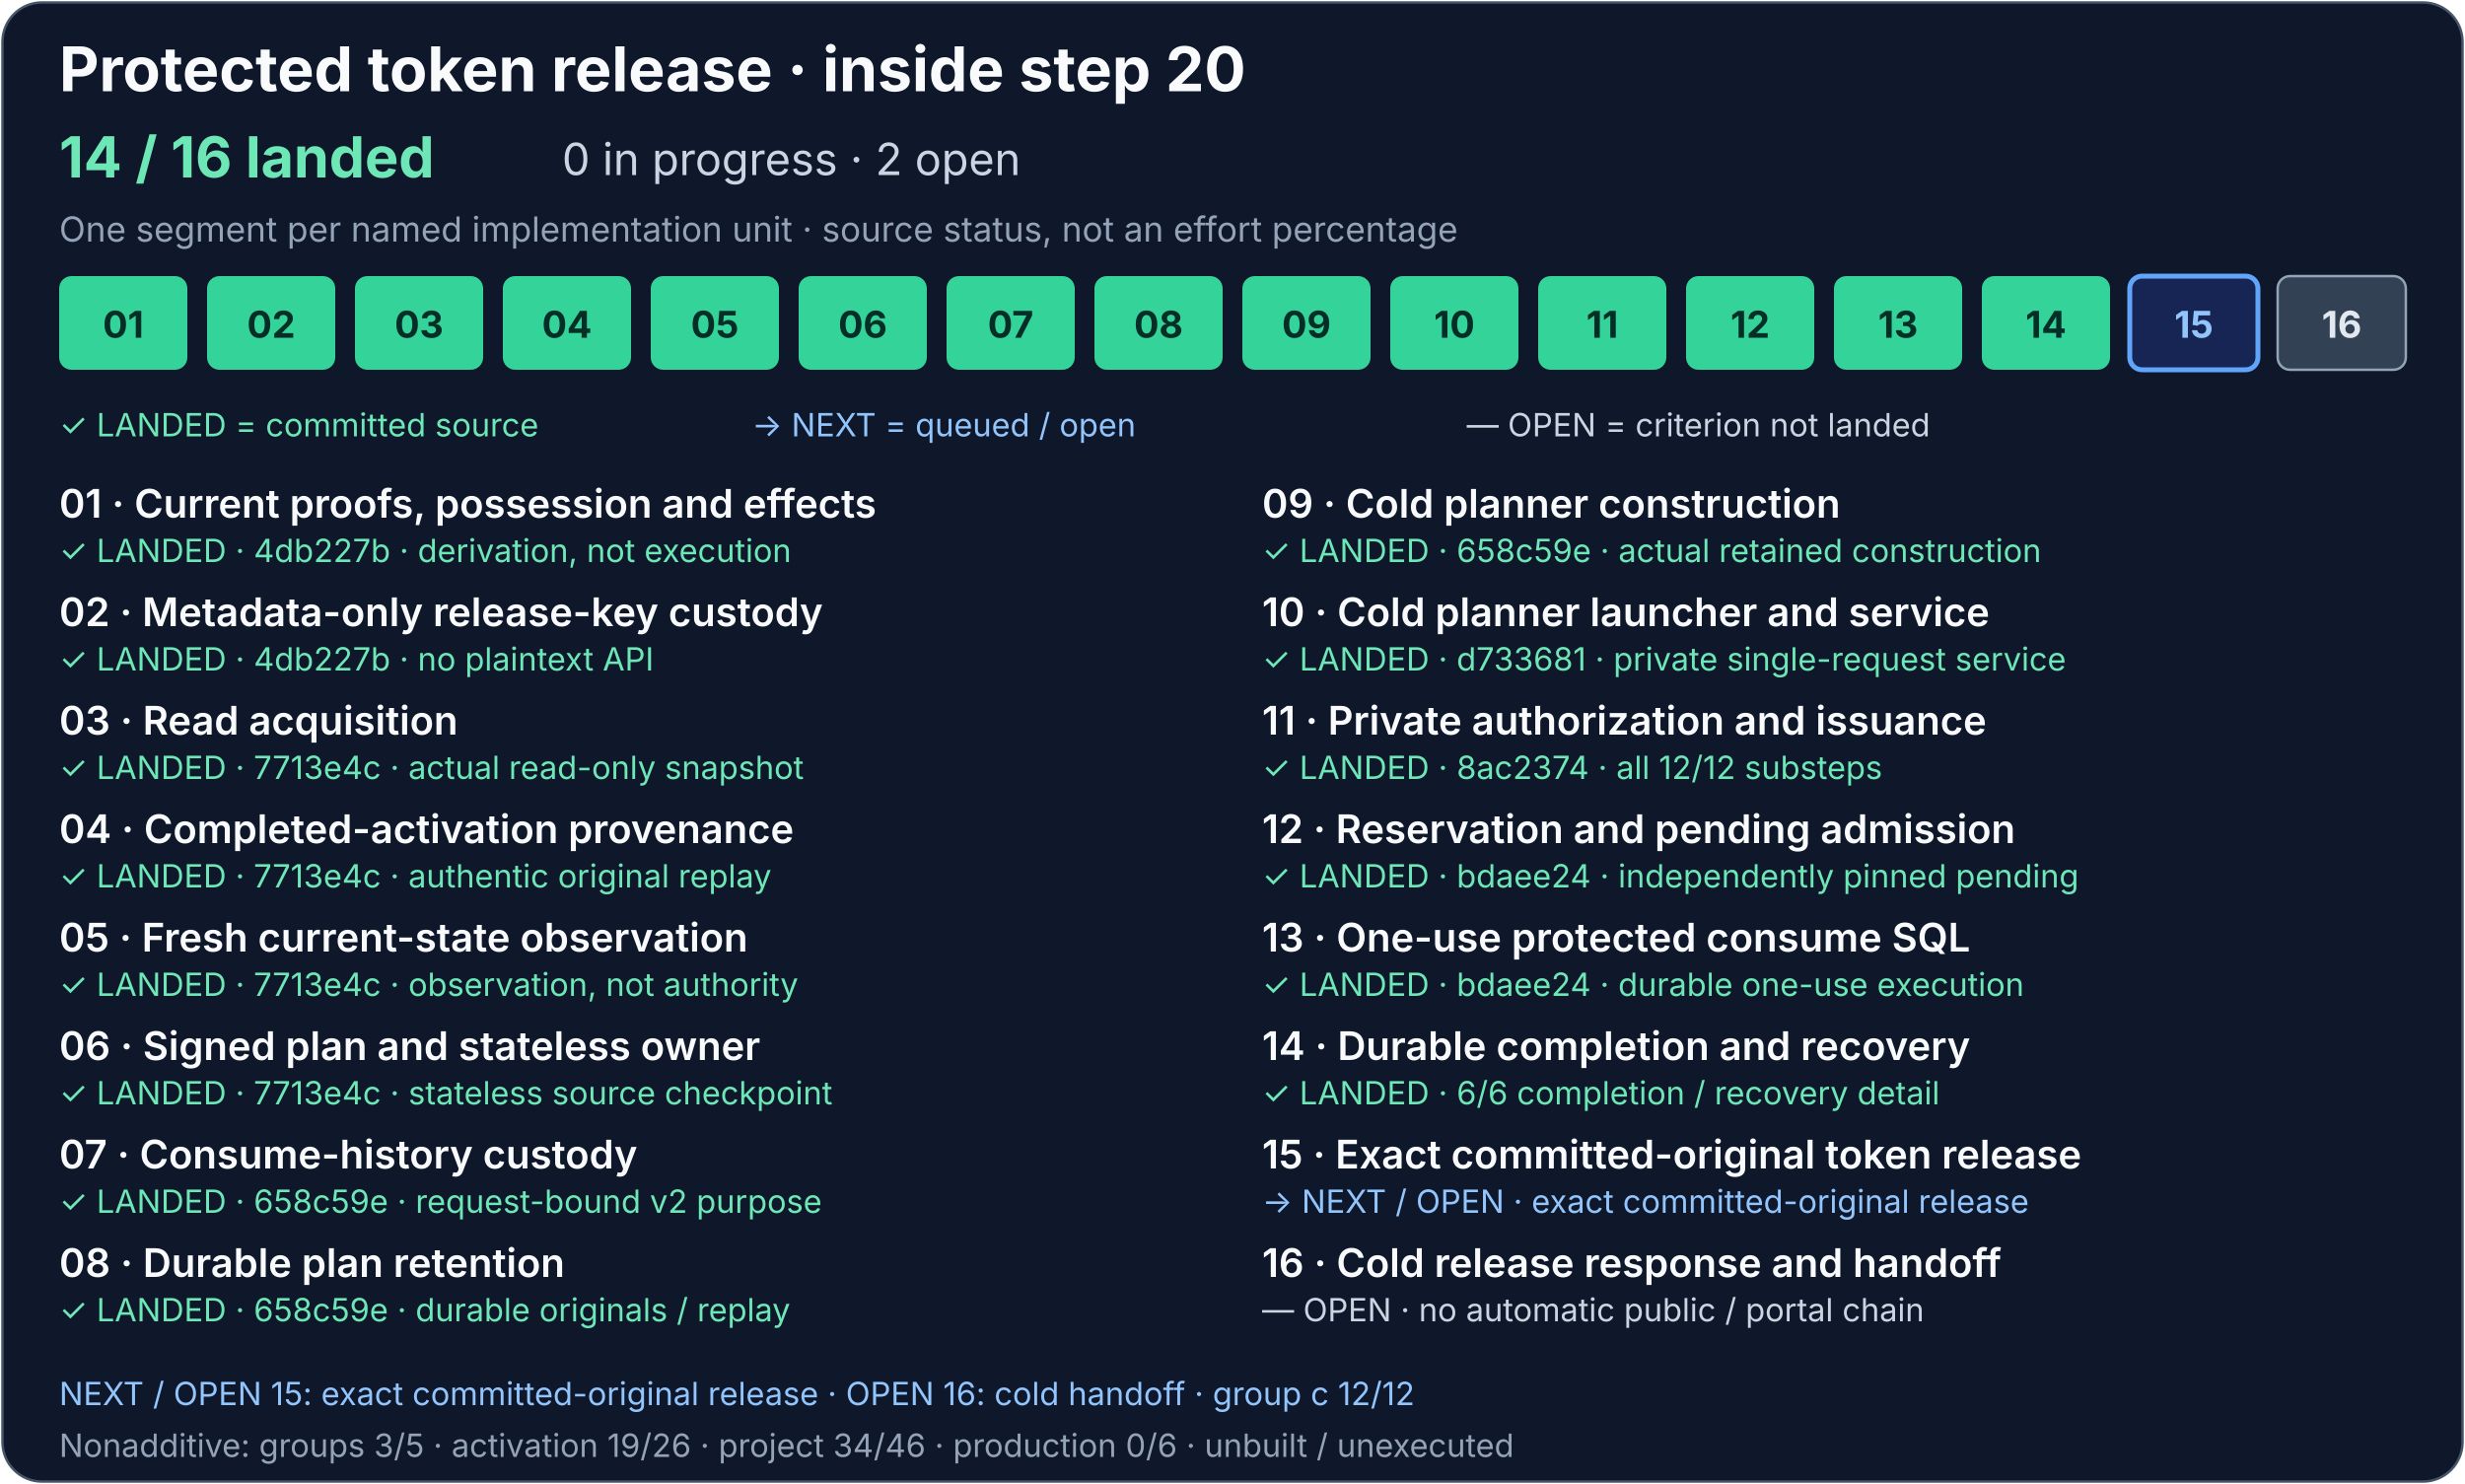
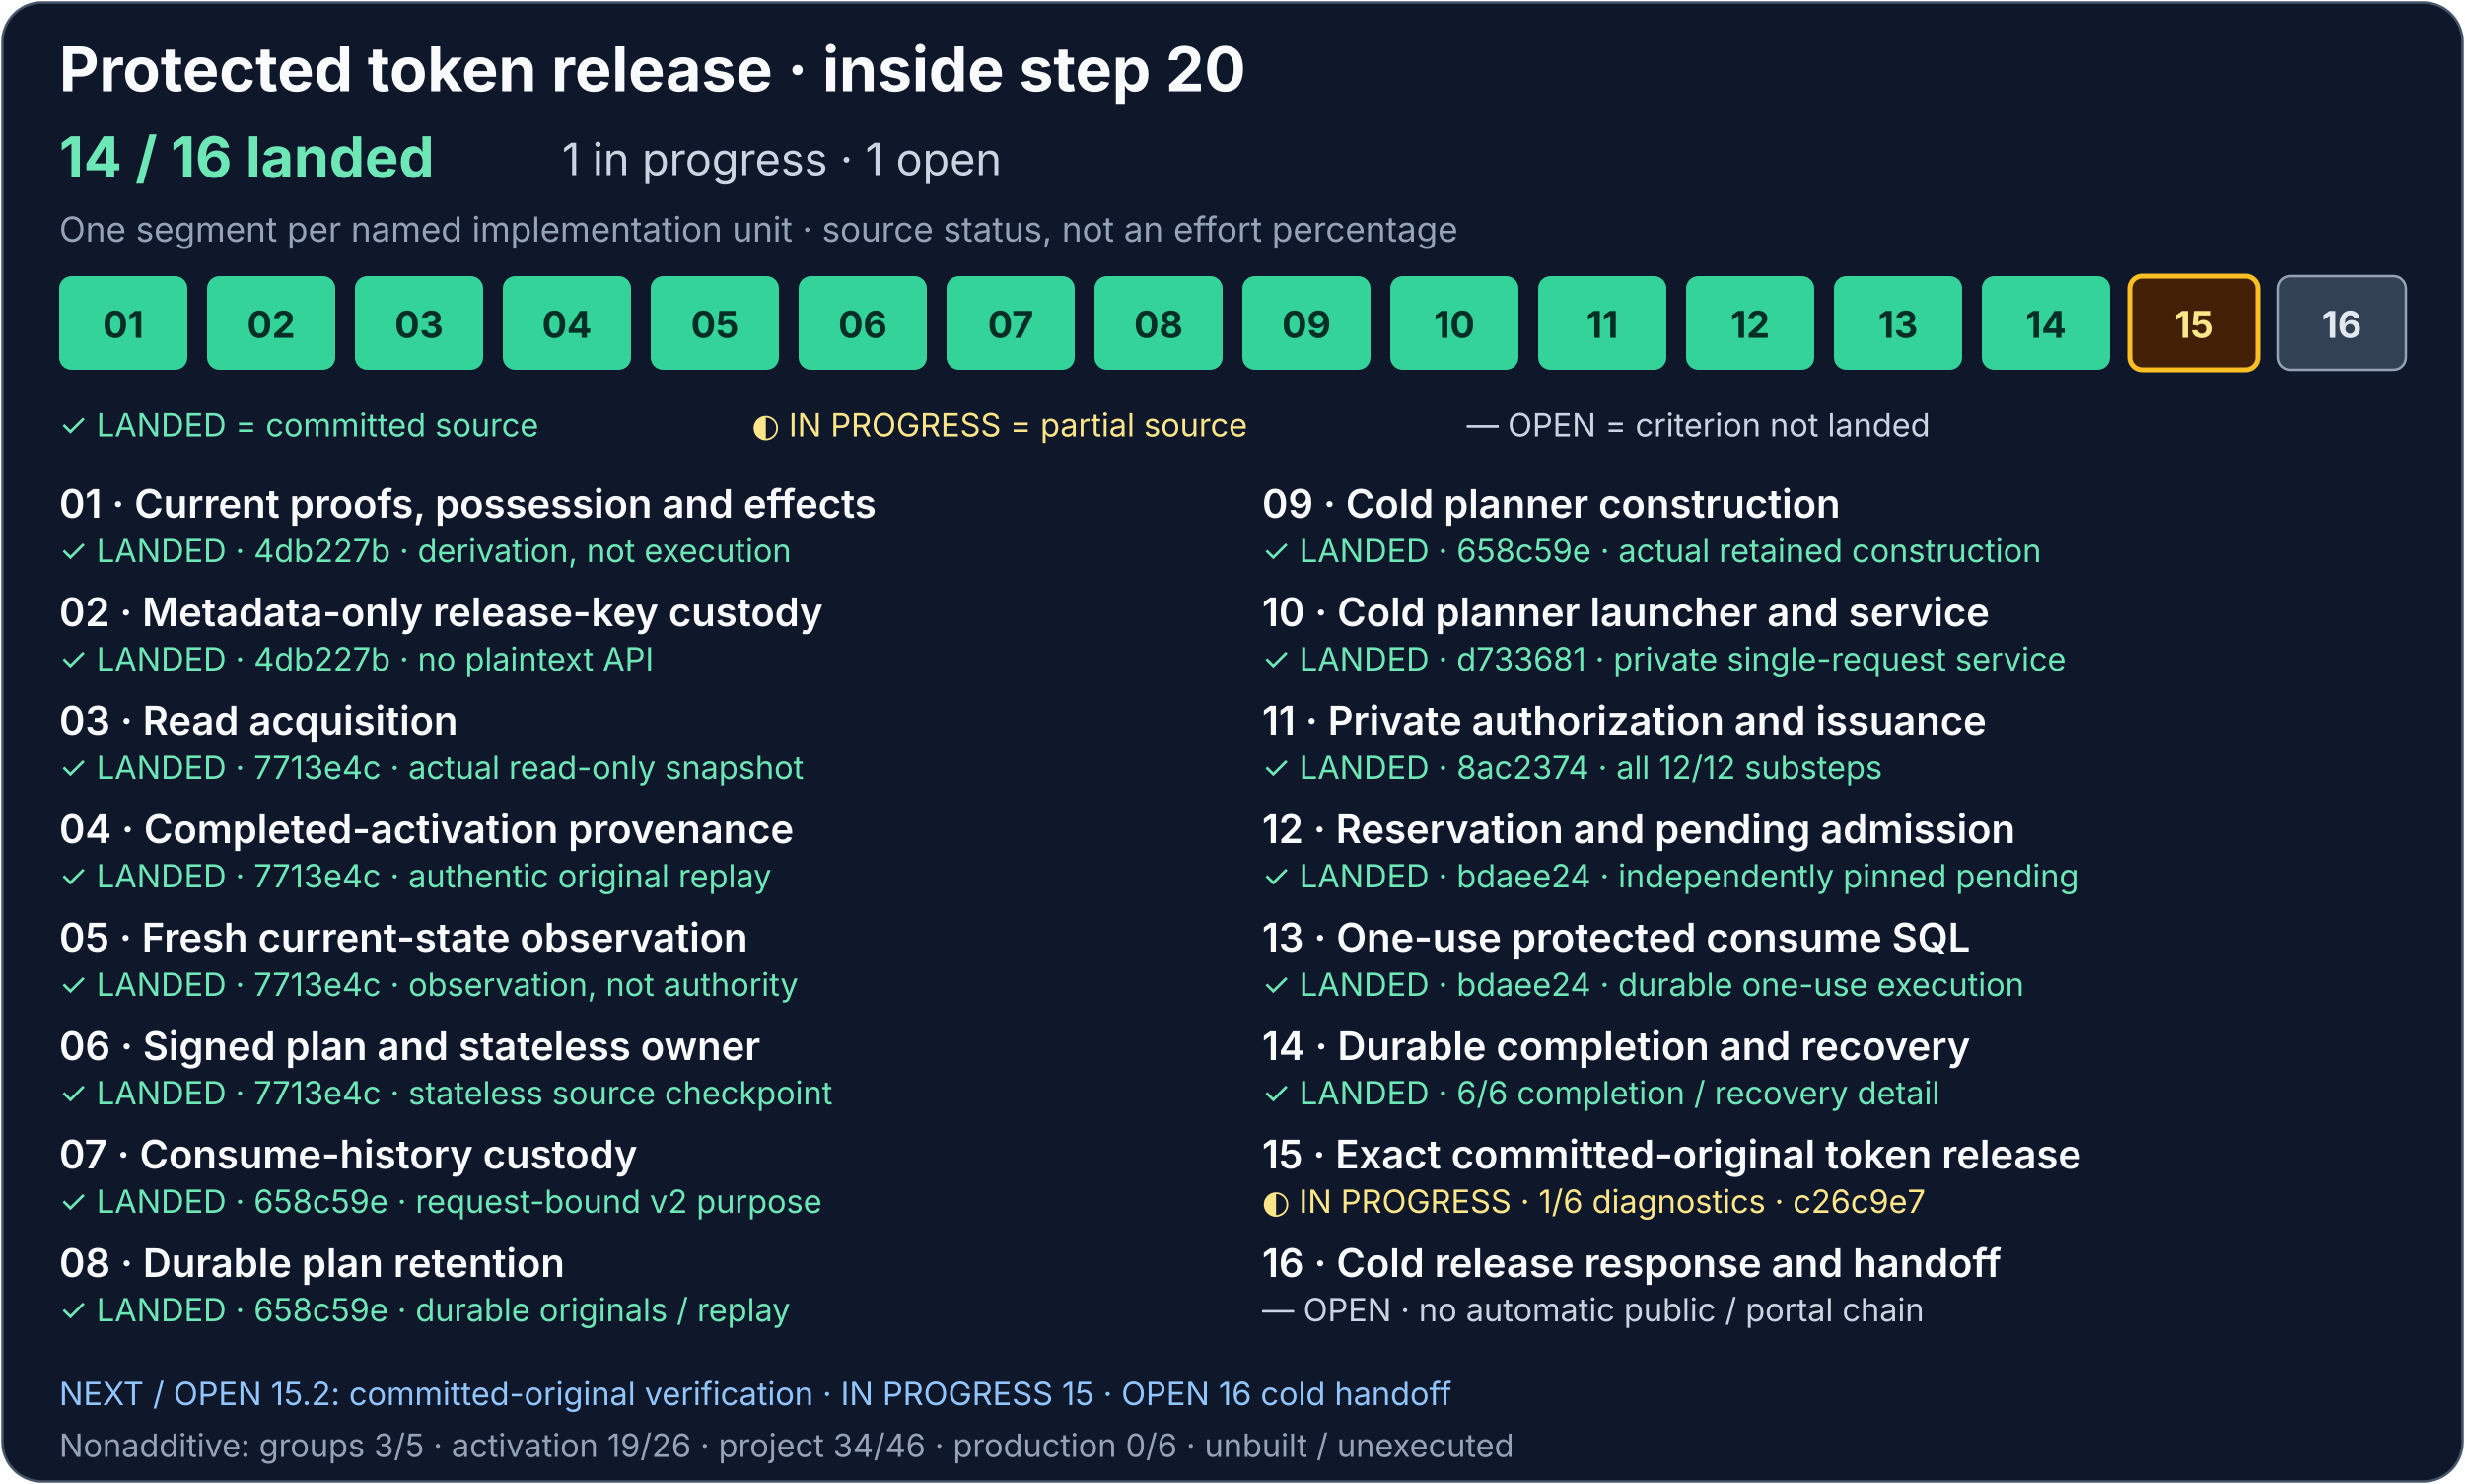
<svg xmlns="http://www.w3.org/2000/svg" width="1000" height="602" viewBox="0 0 1000 602" role="img" aria-labelledby="release-title release-description">
  <rect x="1" y="1" width="998" height="600" rx="16" fill="#0f172a" stroke="#475569" />
  <g font-family="system-ui, -apple-system, Segoe UI, sans-serif">
    <text x="24" y="37" fill="#f8fafc" font-size="25" font-weight="700">Protected token release · inside step 20</text>
    <text x="24" y="72" fill="#6ee7b7" font-size="23" font-weight="700">14 / 16 landed</text>
-     <text x="228" y="71" fill="#cbd5e1" font-size="18">0 in progress · 2 open</text>
+     <text x="228" y="71" fill="#cbd5e1" font-size="18">1 in progress · 1 open</text>
    <text x="24" y="98" fill="#94a3b8" font-size="14">One segment per named implementation unit · source status, not an effort percentage</text>
    <g fill="#34d399">
      <rect x="24" y="112" width="52" height="38" rx="5" />
      <rect x="84" y="112" width="52" height="38" rx="5" />
      <rect x="144" y="112" width="52" height="38" rx="5" />
      <rect x="204" y="112" width="52" height="38" rx="5" />
      <rect x="264" y="112" width="52" height="38" rx="5" />
      <rect x="324" y="112" width="52" height="38" rx="5" />
    </g>
    <g fill="#34d399">
      <rect x="384" y="112" width="52" height="38" rx="5" />
      <rect x="444" y="112" width="52" height="38" rx="5" />
      <rect x="504" y="112" width="52" height="38" rx="5" />
      <rect x="564" y="112" width="52" height="38" rx="5" />
    </g>
    <g fill="#334155" stroke="#94a3b8">
      <rect x="624" y="112" width="52" height="38" rx="5" fill="#34d399" stroke="none" />
      <rect x="684" y="112" width="52" height="38" rx="5" fill="#34d399" stroke="none" />
      <rect x="744" y="112" width="52" height="38" rx="5" fill="#34d399" stroke="none" />
      <a href="../production-status.md#consume-completion-and-recovery-detail">
        <rect x="804" y="112" width="52" height="38" rx="5" fill="#34d399" stroke="none" />
      </a>
-       <rect x="864" y="112" width="52" height="38" rx="5" fill="#172554" stroke="#60a5fa" stroke-width="2" />
+       <a href="../production-status.md#exact-release-and-handoff-detail">
+         <rect x="864" y="112" width="52" height="38" rx="5" fill="#422006" stroke="#fbbf24" stroke-width="2" />
+       </a>
      <rect x="924" y="112" width="52" height="38" rx="5" />
    </g>
    <g font-size="15" font-weight="700" text-anchor="middle">
      <g fill="#052e26">
        <text x="50" y="137">01</text>
        <text x="110" y="137">02</text>
        <text x="170" y="137">03</text>
        <text x="230" y="137">04</text>
        <text x="290" y="137">05</text>
        <text x="350" y="137">06</text>
      </g>
      <g fill="#052e26">
        <text x="410" y="137">07</text>
        <text x="470" y="137">08</text>
        <text x="530" y="137">09</text>
        <text x="590" y="137">10</text>
      </g>
      <g fill="#e2e8f0">
        <text x="650" y="137" fill="#052e26">11</text>
        <text x="710" y="137" fill="#052e26">12</text>
        <text x="770" y="137" fill="#052e26">13</text>
        <text x="830" y="137" fill="#052e26">14</text>
-         <text x="890" y="137" fill="#93c5fd">15</text>
+         <text x="890" y="137" fill="#fde68a">15</text>
        <text x="950" y="137">16</text>
      </g>
    </g>
    <text x="24" y="177" fill="#6ee7b7" font-size="13">✓ LANDED = committed source</text>
-     <text x="305" y="177" fill="#93c5fd" font-size="13">→ NEXT = queued / open</text>
+     <text x="305" y="177" fill="#fde68a" font-size="13">◐ IN PROGRESS = partial source</text>
    <text x="595" y="177" fill="#cbd5e1" font-size="13">— OPEN = criterion not landed</text>
    <g fill="#f8fafc" font-size="16" font-weight="600">
      <text x="24" y="210">01 · Current proofs, possession and effects</text>
      <text x="24" y="254">02 · Metadata-only release-key custody</text>
      <text x="24" y="298">03 · Read acquisition</text>
      <text x="24" y="342">04 · Completed-activation provenance</text>
      <text x="24" y="386">05 · Fresh current-state observation</text>
      <text x="24" y="430">06 · Signed plan and stateless owner</text>
      <text x="24" y="474">07 · Consume-history custody</text>
      <text x="24" y="518">08 · Durable plan retention</text>
      <text x="512" y="210">09 · Cold planner construction</text>
      <text x="512" y="254">10 · Cold planner launcher and service</text>
      <text x="512" y="298">11 · Private authorization and issuance</text>
      <text x="512" y="342">12 · Reservation and pending admission</text>
      <text x="512" y="386">13 · One-use protected consume SQL</text>
      <text x="512" y="430">14 · Durable completion and recovery</text>
      <text x="512" y="474">15 · Exact committed-original token release</text>
      <text x="512" y="518">16 · Cold release response and handoff</text>
    </g>
    <g font-size="13">
      <g fill="#6ee7b7">
        <text x="24" y="228">✓ LANDED · 4db227b · derivation, not execution</text>
        <text x="24" y="272">✓ LANDED · 4db227b · no plaintext API</text>
        <text x="24" y="316">✓ LANDED · 7713e4c · actual read-only snapshot</text>
        <text x="24" y="360">✓ LANDED · 7713e4c · authentic original replay</text>
        <text x="24" y="404">✓ LANDED · 7713e4c · observation, not authority</text>
        <text x="24" y="448">✓ LANDED · 7713e4c · stateless source checkpoint</text>
      </g>
      <g fill="#6ee7b7">
        <text x="24" y="492">✓ LANDED · 658c59e · request-bound v2 purpose</text>
        <text x="24" y="536">✓ LANDED · 658c59e · durable originals / replay</text>
        <text x="512" y="228">✓ LANDED · 658c59e · actual retained construction</text>
        <text x="512" y="272">✓ LANDED · d733681 · private single-request service</text>
      </g>
      <g fill="#cbd5e1">
        <text x="512" y="316" fill="#6ee7b7">✓ LANDED · 8ac2374 · all 12/12 substeps</text>
        <text x="512" y="360" fill="#6ee7b7">✓ LANDED · bdaee24 · independently pinned pending</text>
        <text x="512" y="404" fill="#6ee7b7">✓ LANDED · bdaee24 · durable one-use execution</text>
        <a href="../production-status.md#consume-completion-and-recovery-detail">
          <text x="512" y="448" fill="#6ee7b7">✓ LANDED · 6/6 completion / recovery detail</text>
        </a>
-         <text x="512" y="492" fill="#93c5fd">→ NEXT / OPEN · exact committed-original release</text>
+         <a href="../production-status.md#exact-release-and-handoff-detail">
+           <text x="512" y="492" fill="#fde68a">◐ IN PROGRESS · 1/6 diagnostics · c26c9e7</text>
+         </a>
        <text x="512" y="536">— OPEN · no automatic public / portal chain</text>
      </g>
    </g>
-     <text x="24" y="570" fill="#93c5fd" font-size="13">NEXT / OPEN 15: exact committed-original release · OPEN 16: cold handoff · group c 12/12</text>
+     <text x="24" y="570" fill="#93c5fd" font-size="13">NEXT / OPEN 15.2: committed-original verification · IN PROGRESS 15 · OPEN 16 cold handoff</text>
    <text x="24" y="591" fill="#94a3b8" font-size="13">Nonadditive: groups 3/5 · activation 19/26 · project 34/46 · production 0/6 · unbuilt / unexecuted</text>
  </g>
</svg>
